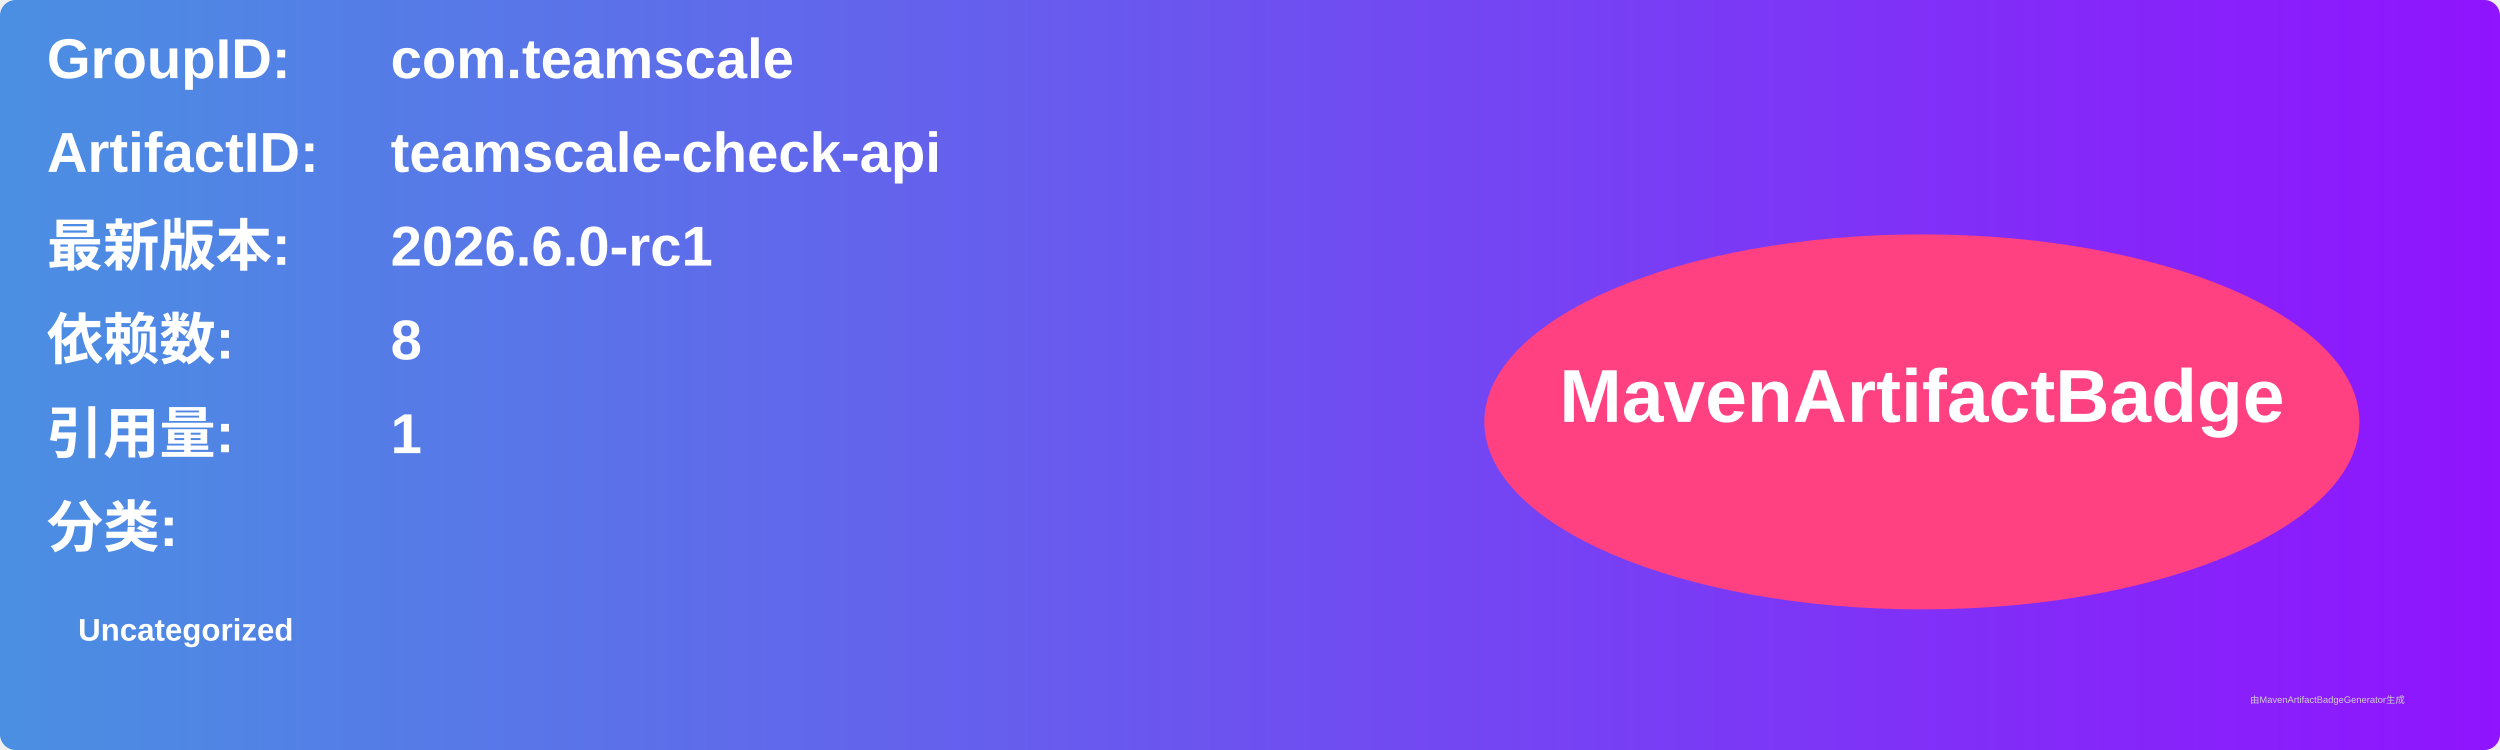
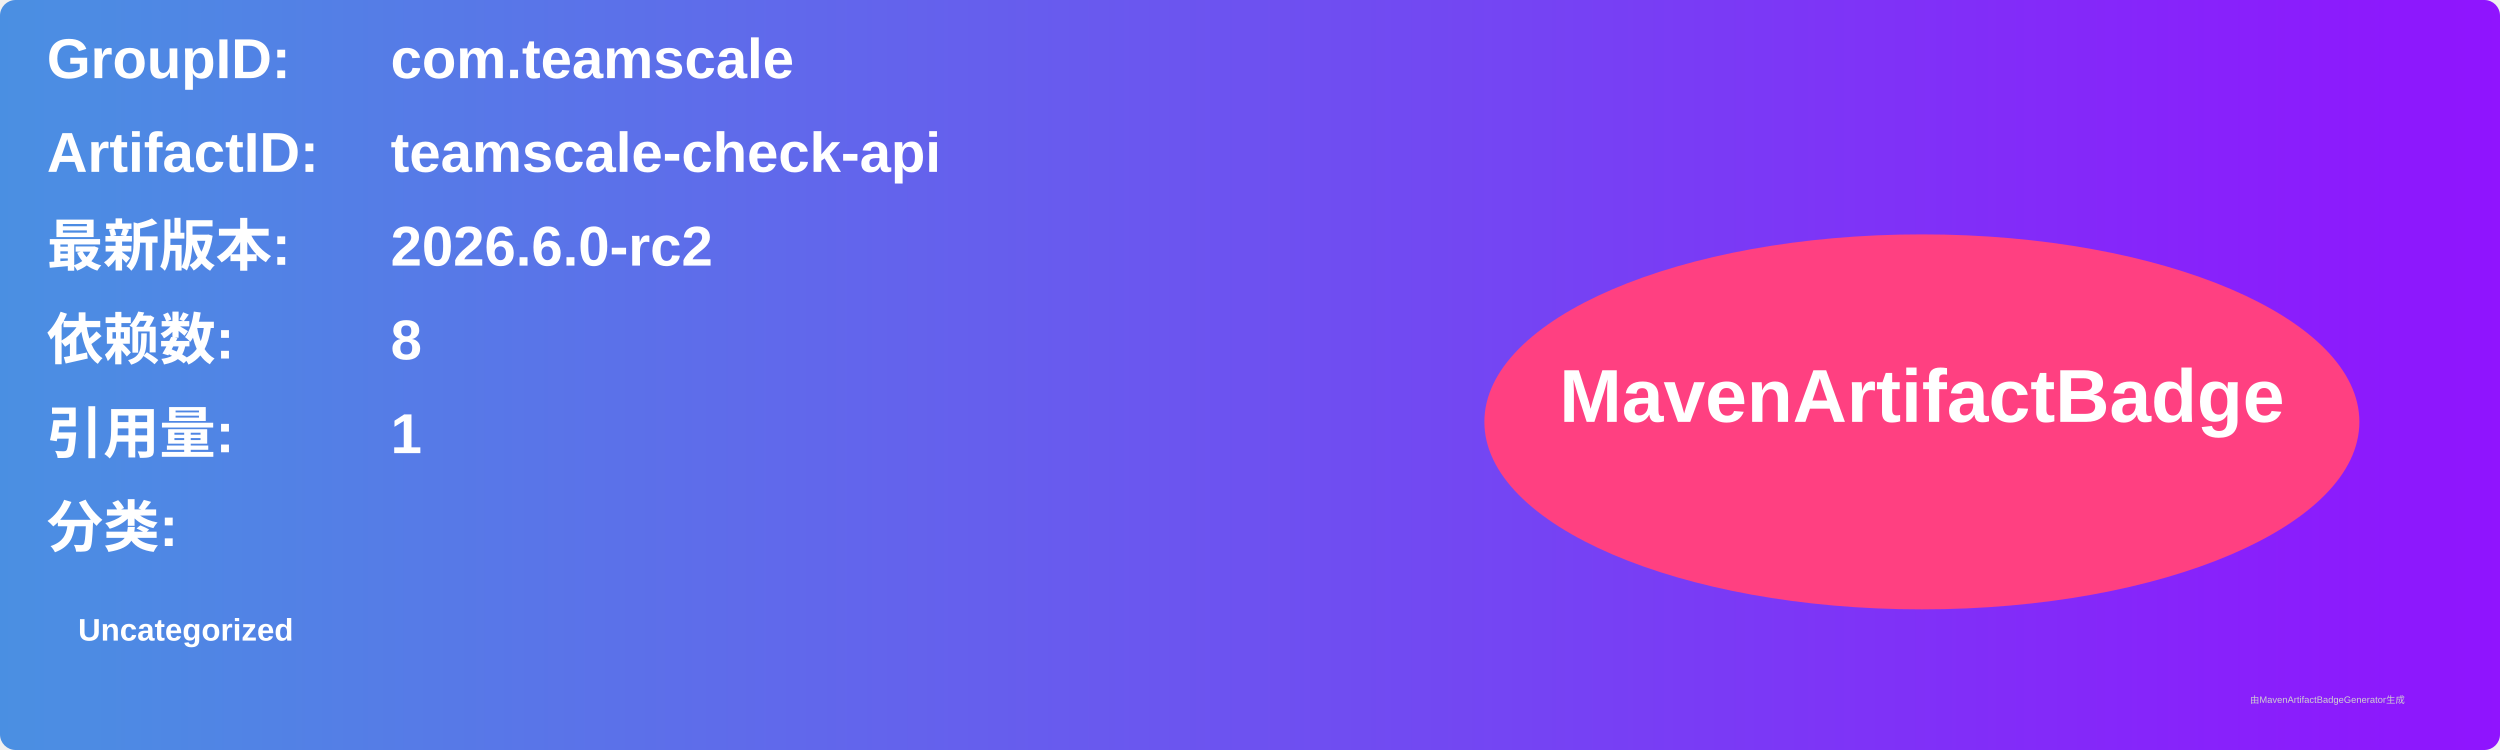
<svg xmlns="http://www.w3.org/2000/svg" width="800" height="240" viewBox="0 0 800 240">
  <linearGradient id="grad" x1="0%" y1="0%" x2="100%" y2="0%">
    <stop offset="0%" stop-color="#4a90e2" />
    <stop offset="100%" stop-color="#9013fe" />
  </linearGradient>
  <rect width="100%" height="100%" rx="5" ry="5" fill="url(#grad)" />
  <g transform="translate(15, 15)">
    <text x="0" y="10" font-family="Arial" font-size="18" fill="white" font-weight="bold" width="260">GroupID:</text>
    <text x="110" y="10" font-family="Arial" font-size="18" fill="white" font-weight="bold" width="460">com.teamscale</text>
    <text x="0" y="40" font-family="Arial" font-size="18" fill="white" font-weight="bold" width="260">ArtifactID:</text>
    <text x="110" y="40" font-family="Arial" font-size="18" fill="white" font-weight="bold" width="460">teamscale-check-api</text>
    <text x="0" y="70" font-family="Arial" font-size="18" fill="white" font-weight="bold">最新版本:</text>
    <text x="110" y="70" font-family="Arial" font-size="18" fill="white" font-weight="bold">
-       <tspan font-weight="bold">2026.6.0-rc1</tspan>
+       <tspan font-weight="bold">2026.6.0-rc2</tspan>
    </text>
    <text x="0" y="100" font-family="Arial" font-size="18" fill="white" font-weight="bold">依赖数: </text>
    <text x="110" y="100" font-family="Arial" font-size="18" fill="white">
      <tspan font-weight="bold">8</tspan>
    </text>
    <text x="0" y="130" font-family="Arial" font-size="18" fill="white" font-weight="bold">引用量: </text>
    <text x="110" y="130" font-family="Arial" font-size="18" fill="white">
      <tspan font-weight="bold">1</tspan>
    </text>
    <text x="0" y="160" font-family="Arial" font-size="18" fill="white" font-weight="bold">分类:</text>
    <text x="10" y="190" font-family="Arial" font-size="10" fill="white">
      <tspan font-weight="bold">Uncategorized</tspan>
    </text>
    <ellipse cx="600" cy="120" rx="140" ry="60" fill="#ff4081" />
    <text x="600" y="120" text-anchor="middle" font-family="Arial" font-size="24" fill="white" font-weight="bold">MavenArtifactBadge</text>
  </g>
  <text x="720" y="225" font-family="Arial" font-size="3" fill="#d0d0d0">由MavenArtifactBadgeGenerator生成</text>
</svg>
